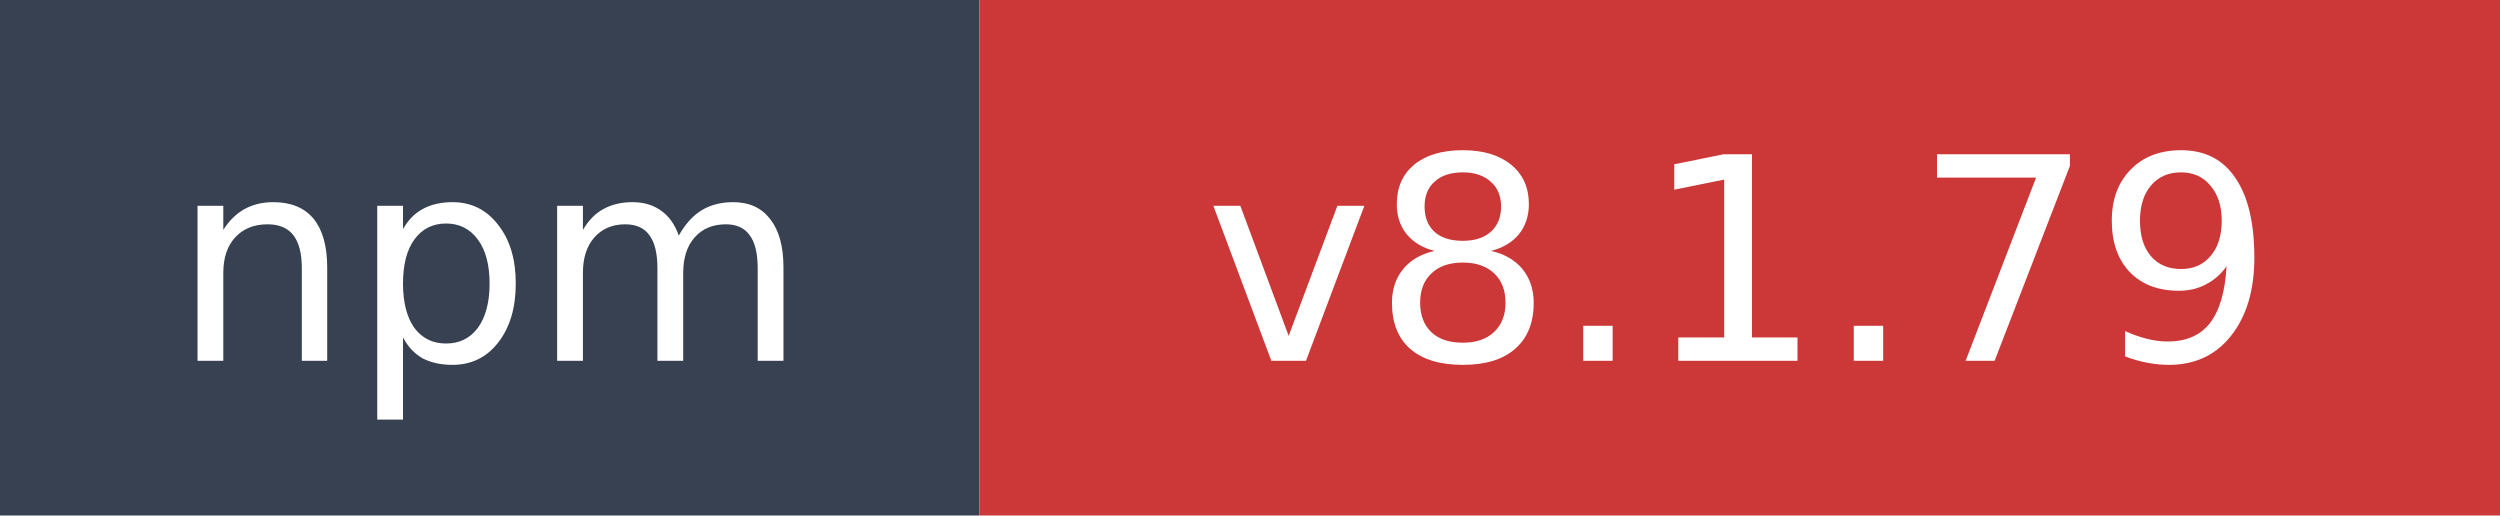
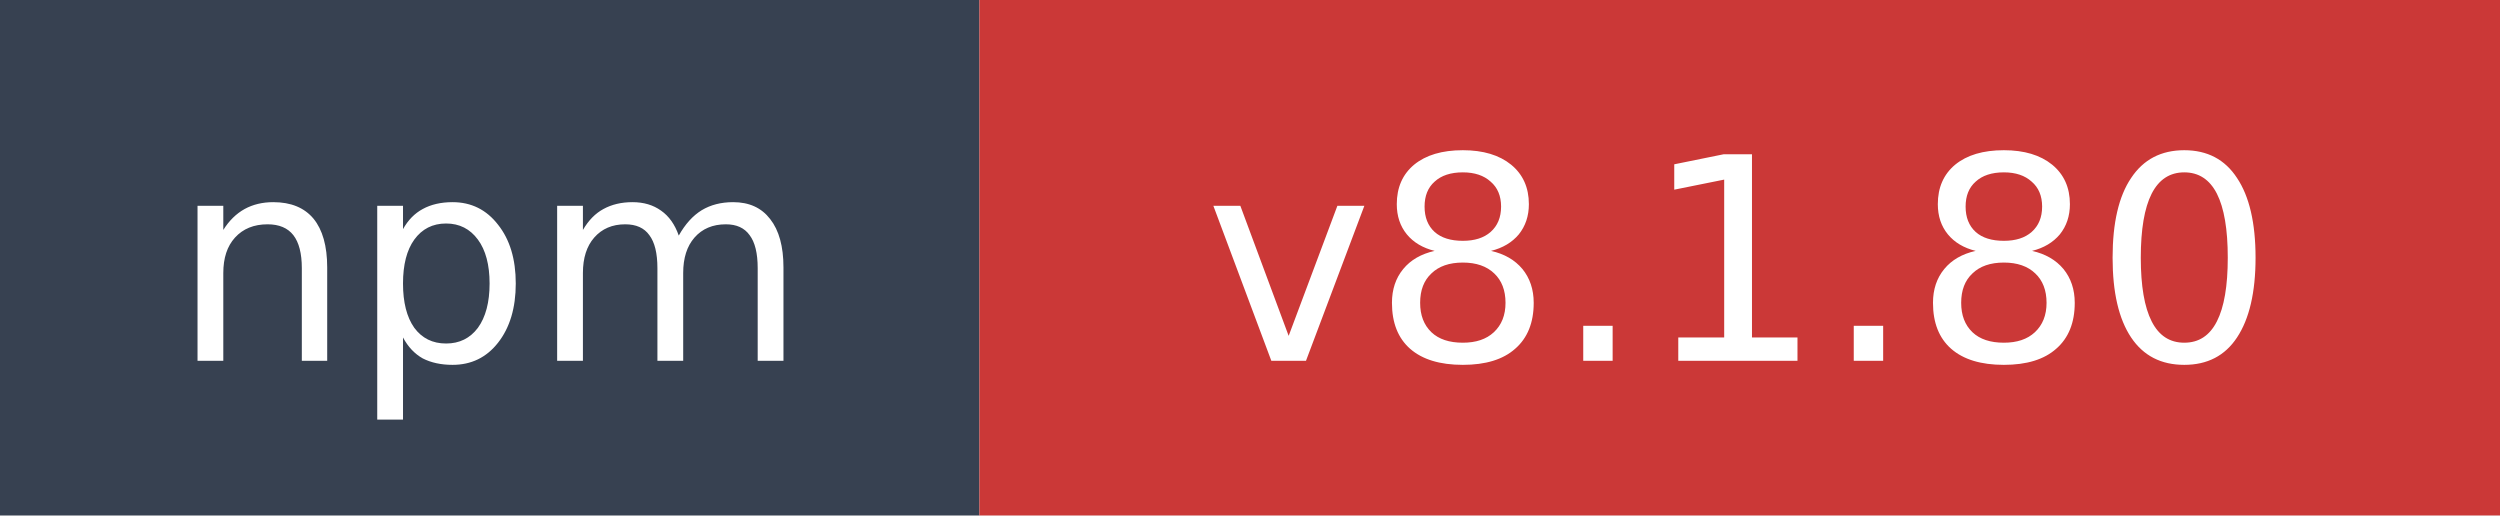
- <svg xmlns="http://www.w3.org/2000/svg" width="97" height="20" role="img" aria-label="npm: v8.1.79">
+ <svg xmlns="http://www.w3.org/2000/svg" width="97" height="20" role="img" aria-label="npm: v8.1.80">
  <rect width="38" height="20" fill="#374151" />
  <rect x="38" width="59" height="20" fill="#cb3837" />
  <text x="19" y="14" fill="#ffffff" font-family="Verdana,Geneva,DejaVu Sans,sans-serif" font-size="11" text-anchor="middle">npm</text>
-   <text x="67.5" y="14" fill="#ffffff" font-family="Verdana,Geneva,DejaVu Sans,sans-serif" font-size="11" text-anchor="middle">v8.1.79</text>
+   <text x="67.5" y="14" fill="#ffffff" font-family="Verdana,Geneva,DejaVu Sans,sans-serif" font-size="11" text-anchor="middle">v8.1.80</text>
</svg>
